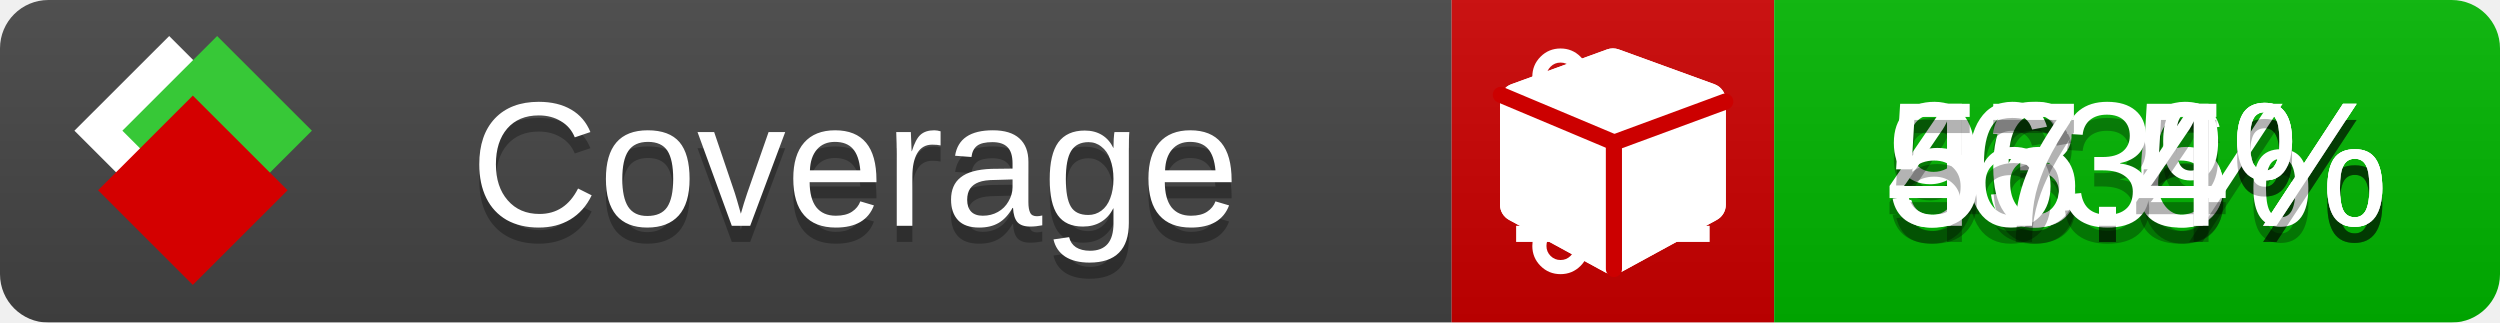
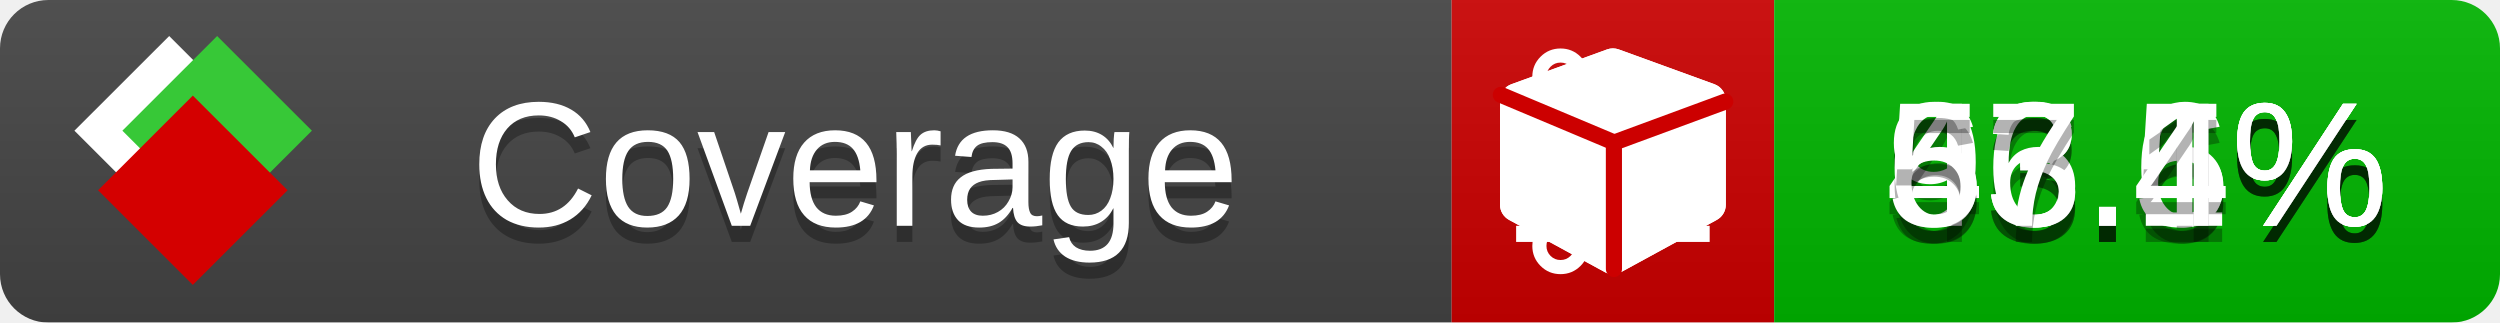
<svg xmlns="http://www.w3.org/2000/svg" xmlns:xlink="http://www.w3.org/1999/xlink" width="155" height="20">
  <style type="text/css">
          
            @keyframes fade1 {
                0% { visibility: visible; opacity: 1; }
               23% { visibility: visible; opacity: 1; }
               25% { visibility: hidden; opacity: 0; }
               48% { visibility: hidden; opacity: 0; }
               50% { visibility: hidden; opacity: 0; }
               73% { visibility: hidden; opacity: 0; }
               75% { visibility: hidden; opacity: 0; }
               98% { visibility: hidden; opacity: 0; }
              100% { visibility: visible; opacity: 1; }
            }
            @keyframes fade2 {
                0% { visibility: hidden; opacity: 0; }
               23% { visibility: hidden; opacity: 0; }
               25% { visibility: visible; opacity: 1; }
               48% { visibility: visible; opacity: 1; }
               50% { visibility: hidden; opacity: 0; }
               73% { visibility: hidden; opacity: 0; }
               75% { visibility: hidden; opacity: 0; }
               98% { visibility: hidden; opacity: 0; }
              100% { visibility: hidden; opacity: 0; }
            }
            @keyframes fade3 {
                0% { visibility: hidden; opacity: 0; }
               23% { visibility: hidden; opacity: 0; }
               25% { visibility: hidden; opacity: 0; }
               48% { visibility: hidden; opacity: 0; }
               50% { visibility: visible; opacity: 1; }
               73% { visibility: visible; opacity: 1; }
               75% { visibility: hidden; opacity: 0; }
               98% { visibility: hidden; opacity: 0; }
              100% { visibility: hidden; opacity: 0; }
            }
            @keyframes fade4 {
                0% { visibility: hidden; opacity: 0; }
               23% { visibility: hidden; opacity: 0; }
               25% { visibility: hidden; opacity: 0; }
               48% { visibility: hidden; opacity: 0; }
               50% { visibility: hidden; opacity: 0; }
               73% { visibility: hidden; opacity: 0; }
               75% { visibility: visible; opacity: 1; }
               98% { visibility: visible; opacity: 1; }
              100% { visibility: hidden; opacity: 0; }
            }
            .linecoverage {
                animation-duration: 15s;
                animation-name: fade1;
                animation-iteration-count: infinite;
            }
            .branchcoverage {
                animation-duration: 15s;
                animation-name: fade2;
                animation-iteration-count: infinite;
            }
            .methodcoverage {
                animation-duration: 15s;
                animation-name: fade3;
                animation-iteration-count: infinite;
            }
            .fullmethodcoverage {
                animation-duration: 15s;
                animation-name: fade4;
                animation-iteration-count: infinite;
            }
          
    </style>
  <defs>
    <linearGradient id="gradient" x2="0" y2="100%">
      <stop offset="0" stop-color="#bbb" stop-opacity=".1" />
      <stop offset="1" stop-opacity=".1" />
    </linearGradient>
    <linearGradient id="c">
      <stop offset="0" stop-color="#d40000" />
      <stop offset="1" stop-color="#ff2a2a" />
    </linearGradient>
    <linearGradient id="a">
      <stop offset="0" stop-color="#e0e0de" />
      <stop offset="1" stop-color="#fff" />
    </linearGradient>
    <linearGradient id="b">
      <stop offset="0" stop-color="#37c837" />
      <stop offset="1" stop-color="#217821" />
    </linearGradient>
    <linearGradient xlink:href="#a" id="e" x1="106.44" x2="69.96" y1="-11.96" y2="-46.84" gradientTransform="matrix(-.8426 -.00045 -.00045 -.8426 -94.27 -75.82)" gradientUnits="userSpaceOnUse" />
    <linearGradient xlink:href="#b" id="f" x1="56.19" x2="77.97" y1="-23.45" y2="10.62" gradientTransform="matrix(.8426 .00045 .00045 .8426 94.27 75.82)" gradientUnits="userSpaceOnUse" />
    <linearGradient xlink:href="#c" id="g" x1="79.98" x2="132.9" y1="10.79" y2="10.79" gradientTransform="matrix(.8426 .00045 .00045 .8426 94.27 75.82)" gradientUnits="userSpaceOnUse" />
    <mask id="mask">
      <rect width="155" height="20" rx="3" fill="#fff" />
    </mask>
    <g id="icon" transform="matrix(.04486 0 0 .04481 -.48 -.63)">
      <rect width="52.92" height="52.92" x="-109.72" y="-27.13" fill="url(#e)" transform="rotate(-135)" />
      <rect width="52.92" height="52.92" x="70.19" y="-39.18" fill="url(#f)" transform="rotate(45)" />
      <rect width="52.92" height="52.92" x="80.05" y="-15.74" fill="url(#g)" transform="rotate(45)" />
    </g>
  </defs>
  <g mask="url(#mask)">
    <rect x="0" y="0" width="90" height="20" fill="#444" />
    <rect x="90" y="0" width="20" height="20" fill="#c00" />
    <rect x="110" y="0" width="45" height="20" fill="#00B600" />
    <rect x="0" y="0" width="155" height="20" fill="url(#gradient)" />
  </g>
  <g>
    <path class="linecoverage" stroke="#fff" d="M94 6.5 h12 M94 10.5 h12 M94 14.5 h12" />
    <path class="branchcoverage" fill="#fff" d="m 97.628,15.247 q 0,-0.364 -0.255,-0.619 -0.255,-0.255 -0.619,-0.255 -0.364,0 -0.619,0.255 -0.255,0.255 -0.255,0.619 0,0.364 0.255,0.619 0.255,0.255 0.619,0.255 0.364,0 0.619,-0.255 0.255,-0.255 0.255,-0.619 z m 0,-10.493 q 0,-0.364 -0.255,-0.619 -0.255,-0.255 -0.619,-0.255 -0.364,0 -0.619,0.255 -0.255,0.255 -0.255,0.619 0,0.364 0.255,0.619 0.255,0.255 0.619,0.255 0.364,0 0.619,-0.255 0.255,-0.255 0.255,-0.619 z m 5.83,1.166 q 0,-0.364 -0.255,-0.619 -0.255,-0.255 -0.619,-0.255 -0.364,0 -0.619,0.255 -0.255,0.255 -0.255,0.619 0,0.364 0.255,0.619 0.255,0.255 0.619,0.255 0.364,0 0.619,-0.255 0.255,-0.255 0.255,-0.619 z m 0.874,0 q 0,0.474 -0.237,0.879 -0.237,0.405 -0.638,0.633 -0.018,2.614 -2.059,3.771 -0.619,0.346 -1.849,0.738 -1.166,0.364 -1.544,0.647 -0.378,0.282 -0.378,0.911 l 0,0.237 q 0.401,0.228 0.638,0.633 0.237,0.405 0.237,0.879 0,0.729 -0.51,1.239 -0.51,0.51 -1.239,0.51 -0.729,0 -1.239,-0.51 -0.51,-0.51 -0.51,-1.239 0,-0.474 0.237,-0.879 0.237,-0.405 0.638,-0.633 l 0,-7.469 q -0.401,-0.228 -0.638,-0.633 -0.237,-0.405 -0.237,-0.879 0,-0.729 0.51,-1.239 0.51,-0.51 1.239,-0.51 0.729,0 1.239,0.51 0.51,0.51 0.51,1.239 0,0.474 -0.237,0.879 -0.237,0.405 -0.638,0.633 l 0,4.527 q 0.492,-0.237 1.403,-0.519 0.501,-0.155 0.797,-0.269 0.296,-0.114 0.642,-0.282 0.346,-0.169 0.537,-0.36 0.191,-0.191 0.369,-0.465 0.178,-0.273 0.255,-0.633 0.077,-0.36 0.077,-0.833 -0.401,-0.228 -0.638,-0.633 -0.237,-0.405 -0.237,-0.879 0,-0.729 0.51,-1.239 0.51,-0.51 1.239,-0.51 0.729,0 1.239,0.51 0.51,0.51 0.51,1.239 z" />
    <path class="methodcoverage" fill="#fff" d="m 100.538,15.629 5.385,-2.936 v -5.351 l -5.385,1.96 z M 100,8.351 105.873,6.214 100,4.077 94.127,6.214 Z m 7,-2.12 v 6.462 q 0,0.294 -0.151,0.547 -0.151,0.252 -0.412,0.395 l -5.923,3.231 q -0.236,0.135 -0.513,0.135 -0.278,0 -0.513,-0.135 l -5.923,-3.231 Q 93.303,13.492 93.151,13.239 93,12.987 93,12.692 v -6.462 q 0,-0.337 0.194,-0.614 0.194,-0.278 0.513,-0.395 l 5.923,-2.154 q 0.185,-0.067 0.37,-0.067 0.185,0 0.37,0.067 l 5.923,2.154 q 0.32,0.118 0.513,0.395 Q 107,5.894 107,6.231 Z" />
    <path class="fullmethodcoverage" fill="#fff" d="m 107,6.231 v 6.462 c 0,0.196 -0.051,0.379 -0.151,0.547 -0.101,0.168 -0.238,0.3 -0.412,0.395 l -5.923,3.231 c -0.157,0.09 -0.328,0.135 -0.513,0.135 -0.185,0 -0.356,-0.045 -0.513,-0.135 l -5.923,-3.231 C 93.39,13.539 93.252,13.407 93.151,13.239 93.05,13.071 93,12.889 93,12.692 v -6.462 c 0,-0.224 0.065,-0.429 0.194,-0.614 0.129,-0.185 0.3,-0.317 0.513,-0.395 l 5.923,-2.154 c 0.123,-0.045 0.247,-0.067 0.37,-0.067 0.123,0 0.247,0.022 0.37,0.067 l 5.923,2.154 c 0.213,0.079 0.384,0.21 0.513,0.395 0.129,0.185 0.194,0.39 0.194,0.614 z" />
    <path class="fullmethodcoverage" style="fill:none;stroke:#cc0000;stroke-width:1;stroke-linecap:round;stroke-dasharray:none;stroke-opacity:1" d="m 100.064,16.677 -0.002,-7.833 6.906,-2.547" />
    <path class="fullmethodcoverage" style="fill:none;stroke:#cc0000;stroke-width:1;stroke-linecap:round;stroke-dasharray:none;stroke-opacity:1" d="M 99.914,8.765 93.052,5.882" />
  </g>
  <g fill="#fff" text-anchor="middle" font-family="Verdana,Arial,Geneva,sans-serif" font-size="11">
    <a xlink:href="https://github.com/danielpalme/ReportGenerator" target="_top">
      <use xlink:href="#icon" transform="translate(3,1) scale(3.5)" />
    </a>
    <text x="53" y="15" fill="#010101" fill-opacity=".3">Coverage</text>
    <text x="53" y="14" fill="#fff">Coverage</text>
    <text class="linecoverage" x="132.5" y="15" fill="#010101" fill-opacity=".3">93.6%</text>
    <text class="linecoverage" x="132.5" y="14">93.6%</text>
    <text class="branchcoverage" x="132.5" y="15" fill="#010101" fill-opacity=".3">46.5%</text>
    <text class="branchcoverage" x="132.5" y="14">46.5%</text>
-     <text class="methodcoverage" x="132.5" y="15" fill="#010101" fill-opacity=".3">63%</text>
-     <text class="methodcoverage" x="132.5" y="14">63%</text>
+     <text class="methodcoverage" x="132.5" y="15" fill="#010101" fill-opacity=".3">63.1%</text>
+     <text class="methodcoverage" x="132.5" y="14">63.1%</text>
    <text class="fullmethodcoverage" x="132.5" y="15" fill="#010101" fill-opacity=".3">57.4%</text>
    <text class="fullmethodcoverage" x="132.5" y="14">57.4%</text>
  </g>
  <g>
    <rect class="linecoverage" x="90" y="0" width="65" height="20" fill-opacity="0" />
    <rect class="branchcoverage" x="90" y="0" width="65" height="20" fill-opacity="0" />
    <rect class="methodcoverage" x="90" y="0" width="65" height="20" fill-opacity="0" />
    <rect class="fullmethodcoverage" x="90" y="0" width="65" height="20" fill-opacity="0" />
  </g>
</svg>
